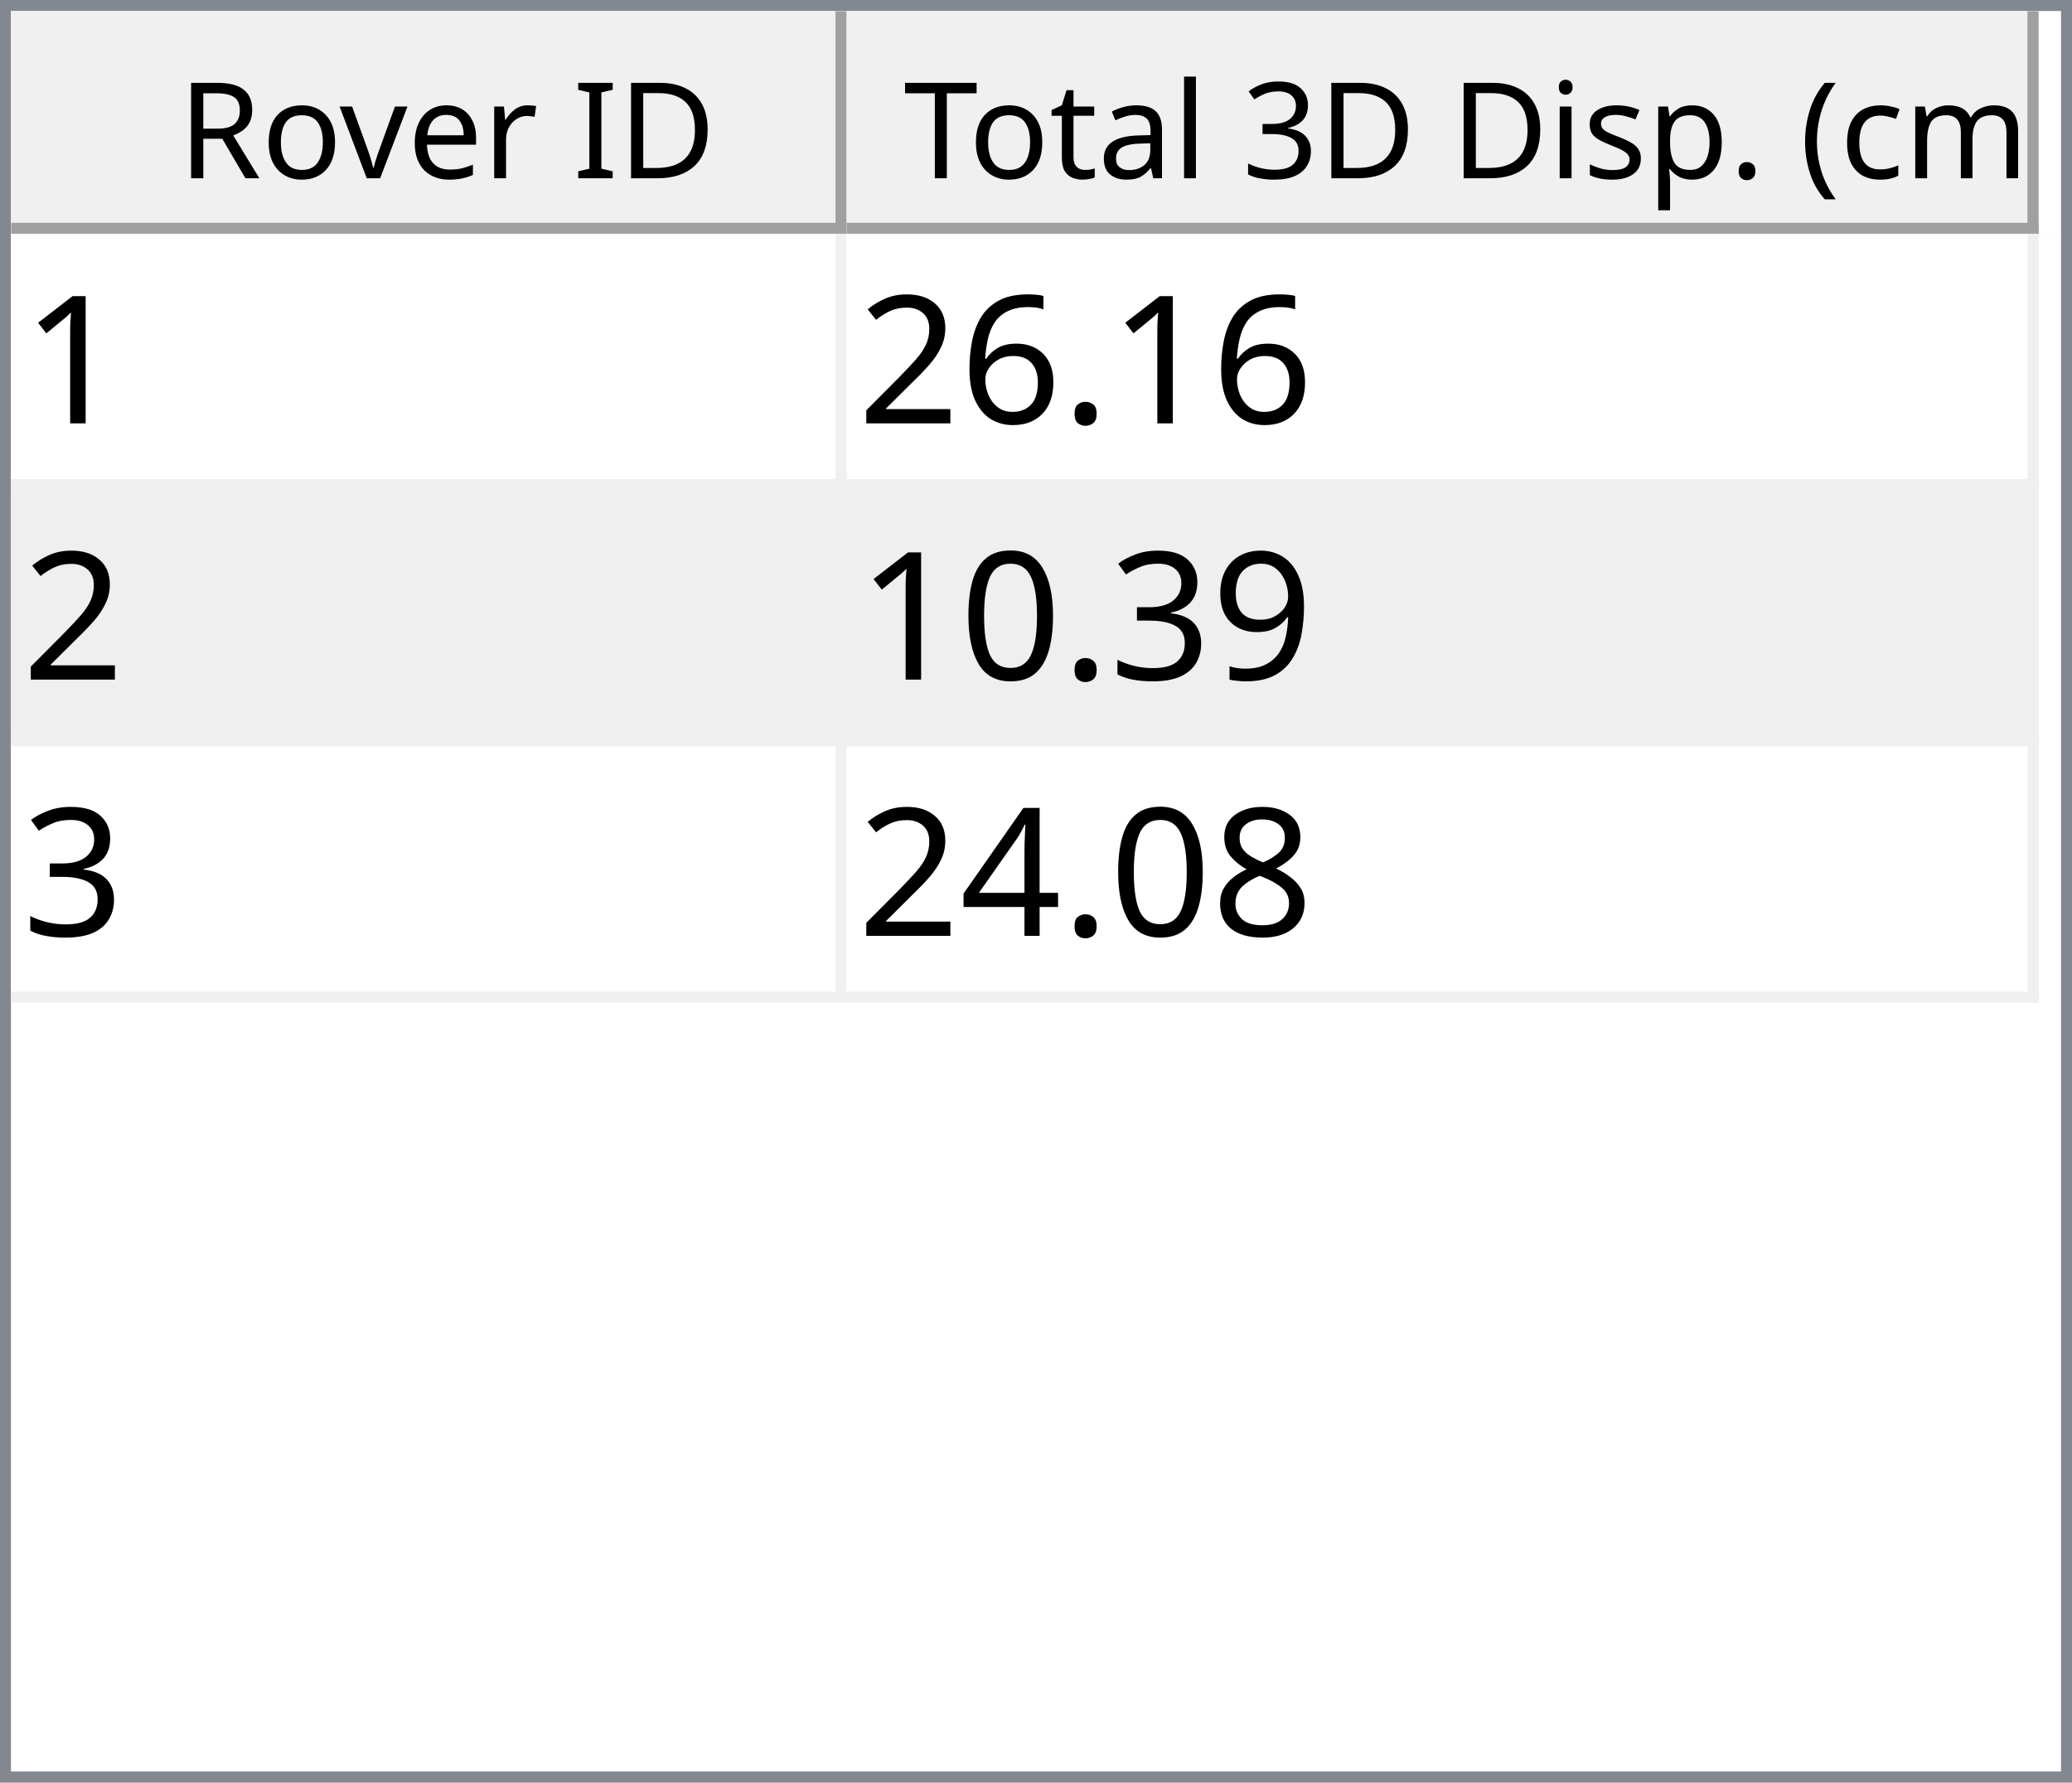
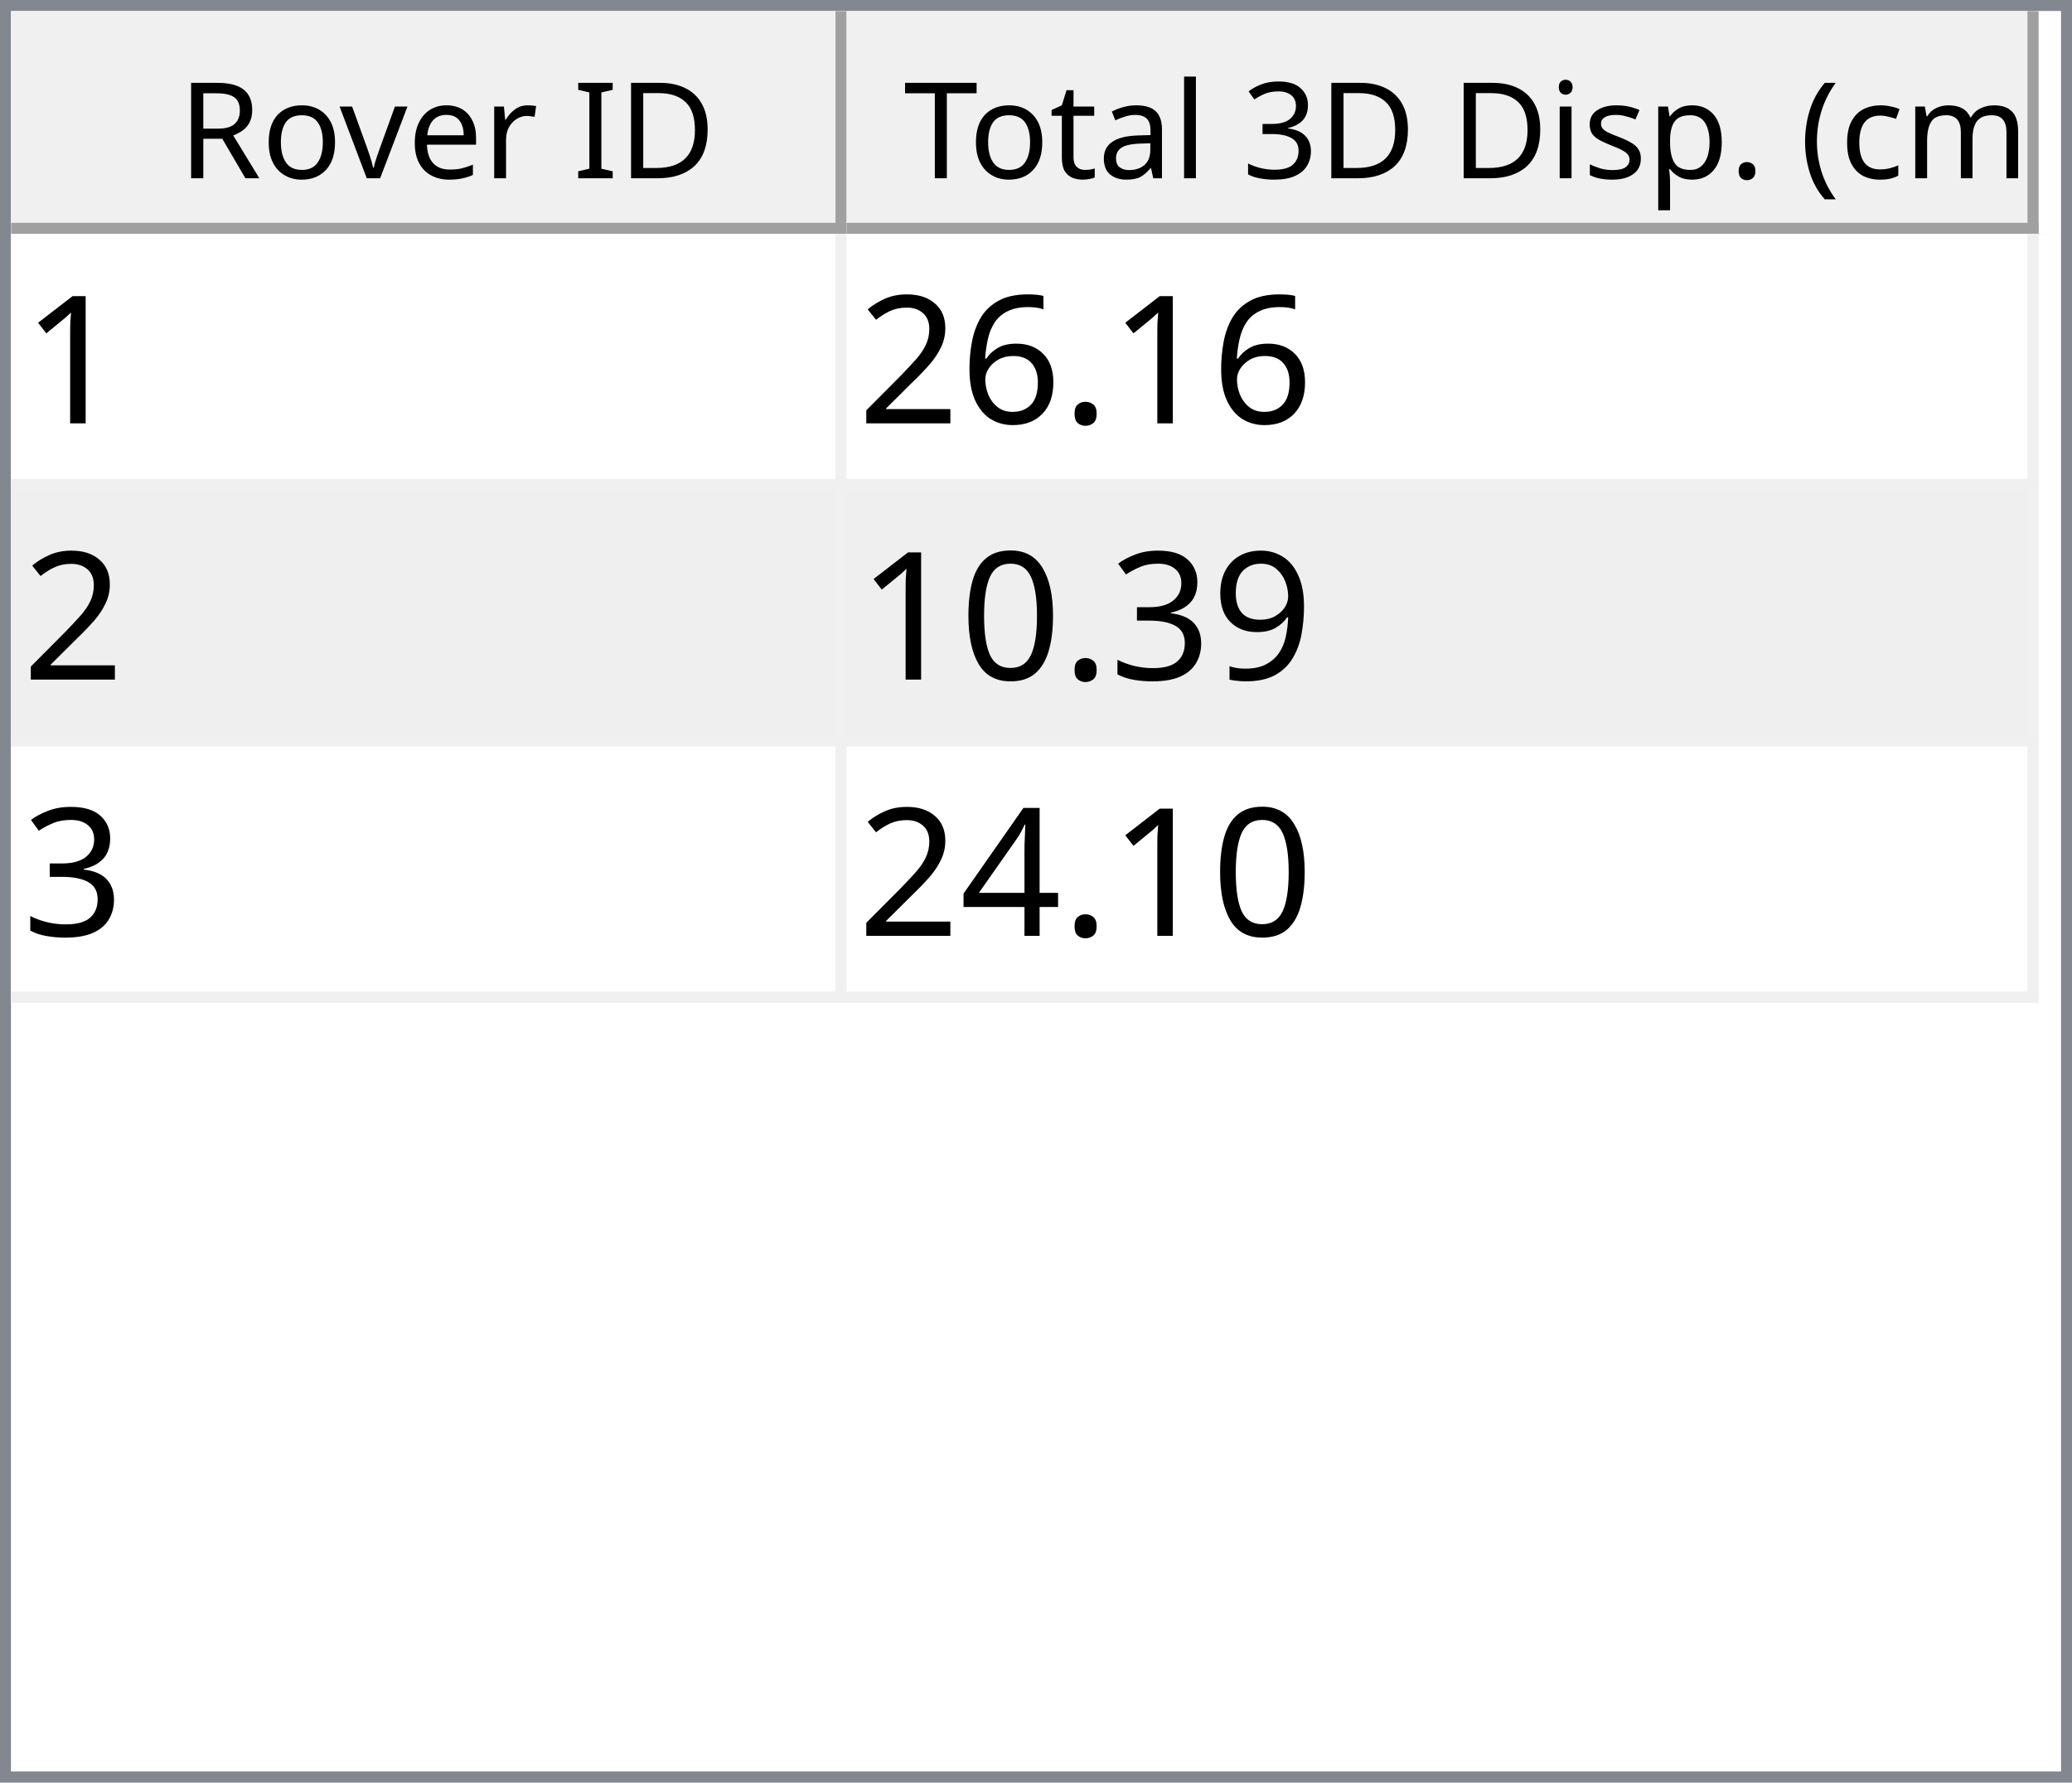
<svg xmlns="http://www.w3.org/2000/svg" style="fill-opacity:1; color-rendering:auto; color-interpolation:auto; text-rendering:auto; stroke:black; stroke-linecap:square; stroke-miterlimit:10; shape-rendering:auto; stroke-opacity:1; fill:black; stroke-dasharray:none; font-weight:normal; stroke-width:1; font-family:'Dialog'; font-style:normal; stroke-linejoin:miter; font-size:12px; stroke-dashoffset:0; image-rendering:auto;" width="186" height="160">
  <defs id="genericDefs" />
  <g>
    <defs id="defs1">
      <clipPath clipPathUnits="userSpaceOnUse" id="clipPath1">
        <path d="M0 0 L186 0 L186 160 L0 160 L0 0 Z" />
      </clipPath>
      <clipPath clipPathUnits="userSpaceOnUse" id="clipPath2">
        <path d="M0 0 L0 160 L186 160 L186 0 Z" />
      </clipPath>
      <clipPath clipPathUnits="userSpaceOnUse" id="clipPath3">
        <path d="M0 0 L0 20 L184 20 L184 0 Z" />
      </clipPath>
      <clipPath clipPathUnits="userSpaceOnUse" id="clipPath4">
        <path d="M0 0 L0 20 L75 20 L75 0 Z" />
      </clipPath>
      <clipPath clipPathUnits="userSpaceOnUse" id="clipPath5">
        <path d="M1 1 L1 19 L74 19 L74 1 Z" />
      </clipPath>
      <clipPath clipPathUnits="userSpaceOnUse" id="clipPath6">
        <path d="M0 0 L0 18 L73 18 L73 0 Z" />
      </clipPath>
      <clipPath clipPathUnits="userSpaceOnUse" id="clipPath7">
        <path d="M-0.5 -0.5 L-0.5 19.5 L74.5 19.5 L74.5 -0.5 Z" />
      </clipPath>
      <clipPath clipPathUnits="userSpaceOnUse" id="clipPath8">
        <path d="M0 0 L0 20 L107 20 L107 0 Z" />
      </clipPath>
      <clipPath clipPathUnits="userSpaceOnUse" id="clipPath9">
        <path d="M1 1 L1 19 L106 19 L106 1 Z" />
      </clipPath>
      <clipPath clipPathUnits="userSpaceOnUse" id="clipPath10">
        <path d="M0 0 L0 18 L105 18 L105 0 Z" />
      </clipPath>
      <clipPath clipPathUnits="userSpaceOnUse" id="clipPath11">
        <path d="M-0.5 -0.5 L-0.5 19.5 L106.5 19.5 L106.5 -0.5 Z" />
      </clipPath>
      <clipPath clipPathUnits="userSpaceOnUse" id="clipPath12">
        <path d="M0 0 L0 138 L184 138 L184 0 Z" />
      </clipPath>
      <clipPath clipPathUnits="userSpaceOnUse" id="clipPath13">
        <path d="M0 0 L0 69 L182 69 L182 0 Z" />
      </clipPath>
      <clipPath clipPathUnits="userSpaceOnUse" id="clipPath14">
        <path d="M-0.5 -0.5 L-0.5 68.5 L181.5 68.5 L181.5 -0.5 Z" />
      </clipPath>
      <clipPath clipPathUnits="userSpaceOnUse" id="clipPath15">
        <path d="M0 0 L0 22 L74 22 L74 0 Z" />
      </clipPath>
      <clipPath clipPathUnits="userSpaceOnUse" id="clipPath16">
        <path d="M0 0 L0 22 L106 22 L106 0 Z" />
      </clipPath>
      <font horiz-adv-x="64.551" id="font1">
        <font-face ascent="107.91" descent="25.098" units-per-em="100" style="font-style:normal; font-family:Segoe UI; font-weight:normal;" />
        <missing-glyph horiz-adv-x="64.551" d="M8.109 0 L8.109 68.266 L56.453 68.266 L56.453 0 L8.109 0 ZM15.328 7.234 L49.219 7.234 L49.219 61.031 L15.328 61.031 L15.328 7.234 Z" />
        <glyph unicode="D" horiz-adv-x="70.117" d="M9.188 0 L9.188 70.016 L28.516 70.016 Q65.531 70.016 65.531 35.891 Q65.531 19.672 55.25 9.836 Q44.969 0 27.734 0 L9.188 0 ZM17.391 62.594 L17.391 7.422 L27.828 7.422 Q41.609 7.422 49.273 14.797 Q56.938 22.172 56.938 35.688 Q56.938 62.594 28.328 62.594 L17.391 62.594 Z" />
        <glyph unicode="I" horiz-adv-x="26.611" d="M17.391 0 L9.188 0 L9.188 70.016 L17.391 70.016 L17.391 0 Z" />
        <glyph unicode=" " horiz-adv-x="27.393" d="" />
        <glyph unicode="r" horiz-adv-x="34.766" d="M34.188 41.891 Q32.078 43.5 28.125 43.5 Q23 43.5 19.555 38.672 Q16.109 33.844 16.109 25.484 L16.109 0 L8.109 0 L8.109 50 L16.109 50 L16.109 39.703 L16.312 39.703 Q18.016 44.969 21.531 47.922 Q25.047 50.875 29.391 50.875 Q32.516 50.875 34.188 50.203 L34.188 41.891 Z" />
        <glyph unicode="e" horiz-adv-x="52.295" d="M48.297 23 L12.984 23 Q13.188 14.656 17.484 10.109 Q21.781 5.562 29.297 5.562 Q37.75 5.562 44.828 11.141 L44.828 3.609 Q38.234 -1.172 27.391 -1.172 Q16.797 -1.172 10.742 5.641 Q4.688 12.453 4.688 24.812 Q4.688 36.469 11.305 43.82 Q17.922 51.172 27.734 51.172 Q37.547 51.172 42.922 44.828 Q48.297 38.484 48.297 27.203 L48.297 23 ZM40.094 29.781 Q40.047 36.719 36.75 40.578 Q33.453 44.438 27.594 44.438 Q21.922 44.438 17.969 40.383 Q14.016 36.328 13.094 29.781 L40.094 29.781 Z" />
        <glyph unicode="v" horiz-adv-x="47.9" d="M47.406 50 L27.484 0 L19.625 0 L0.688 50 L9.469 50 L22.172 13.672 Q23.578 9.672 23.922 6.688 L24.125 6.688 Q24.609 10.453 25.688 13.484 L38.969 50 L47.406 50 Z" />
        <glyph unicode="o" horiz-adv-x="58.594" d="M29 -1.172 Q17.922 -1.172 11.305 5.836 Q4.688 12.844 4.688 24.422 Q4.688 37.016 11.57 44.094 Q18.453 51.172 30.172 51.172 Q41.359 51.172 47.633 44.289 Q53.906 37.406 53.906 25.203 Q53.906 13.234 47.141 6.031 Q40.375 -1.172 29 -1.172 ZM29.594 44.438 Q21.875 44.438 17.383 39.188 Q12.891 33.938 12.891 24.703 Q12.891 15.828 17.43 10.695 Q21.969 5.562 29.594 5.562 Q37.359 5.562 41.531 10.594 Q45.703 15.625 45.703 24.906 Q45.703 34.281 41.531 39.359 Q37.359 44.438 29.594 44.438 Z" />
        <glyph unicode="R" horiz-adv-x="59.814" d="M59.375 0 L49.609 0 L37.891 19.625 Q36.281 22.359 34.766 24.289 Q33.25 26.219 31.664 27.438 Q30.078 28.656 28.25 29.219 Q26.422 29.781 24.125 29.781 L17.391 29.781 L17.391 0 L9.188 0 L9.188 70.016 L30.078 70.016 Q34.672 70.016 38.555 68.867 Q42.438 67.719 45.289 65.375 Q48.141 63.031 49.758 59.547 Q51.375 56.062 51.375 51.375 Q51.375 47.703 50.273 44.656 Q49.172 41.609 47.148 39.211 Q45.125 36.812 42.266 35.133 Q39.406 33.453 35.844 32.516 L35.844 32.328 Q37.594 31.547 38.891 30.547 Q40.188 29.547 41.359 28.18 Q42.531 26.812 43.68 25.078 Q44.828 23.344 46.234 21.047 L59.375 0 ZM17.391 62.594 L17.391 37.203 L28.516 37.203 Q31.594 37.203 34.203 38.133 Q36.812 39.062 38.719 40.797 Q40.625 42.531 41.703 45.047 Q42.781 47.562 42.781 50.688 Q42.781 56.297 39.141 59.445 Q35.5 62.594 28.609 62.594 L17.391 62.594 Z" />
        <glyph unicode=")" horiz-adv-x="30.176" d="M8.297 -15.922 L1.172 -15.922 Q16.406 2.344 16.406 26.812 Q16.406 51.469 1.078 70.016 L8.297 70.016 Q23.531 52.156 23.531 26.703 Q23.531 1.375 8.297 -15.922 Z" />
        <glyph unicode="m" horiz-adv-x="86.133" d="M79.109 0 L71.094 0 L71.094 28.719 Q71.094 37.016 68.531 40.727 Q65.969 44.438 59.906 44.438 Q54.781 44.438 51.195 39.75 Q47.609 35.062 47.609 28.516 L47.609 0 L39.594 0 L39.594 29.688 Q39.594 44.438 28.219 44.438 Q22.953 44.438 19.531 40.016 Q16.109 35.594 16.109 28.516 L16.109 0 L8.109 0 L8.109 50 L16.109 50 L16.109 42.094 L16.312 42.094 Q21.625 51.172 31.844 51.172 Q36.969 51.172 40.773 48.312 Q44.578 45.453 46 40.828 Q51.562 51.172 62.594 51.172 Q79.109 51.172 79.109 30.812 L79.109 0 Z" />
        <glyph unicode="c" horiz-adv-x="46.191" d="M42.188 2.297 Q36.422 -1.172 28.516 -1.172 Q17.828 -1.172 11.258 5.789 Q4.688 12.75 4.688 23.828 Q4.688 36.188 11.766 43.68 Q18.844 51.172 30.672 51.172 Q37.25 51.172 42.281 48.734 L42.281 40.531 Q36.719 44.438 30.375 44.438 Q22.703 44.438 17.797 38.945 Q12.891 33.453 12.891 24.516 Q12.891 15.719 17.508 10.641 Q22.125 5.562 29.891 5.562 Q36.422 5.562 42.188 9.906 L42.188 2.297 Z" />
        <glyph unicode="(" horiz-adv-x="30.176" d="M29.109 -15.922 L21.969 -15.922 Q6.844 1.375 6.844 26.703 Q6.844 52.156 21.969 70.016 L29.203 70.016 Q13.875 51.469 13.875 26.812 Q13.875 2.344 29.109 -15.922 Z" />
        <glyph unicode="." horiz-adv-x="21.68" d="M10.891 -1.078 Q8.641 -1.078 7.055 0.539 Q5.469 2.156 5.469 4.391 Q5.469 6.641 7.055 8.273 Q8.641 9.906 10.891 9.906 Q13.188 9.906 14.797 8.273 Q16.406 6.641 16.406 4.391 Q16.406 2.156 14.797 0.539 Q13.188 -1.078 10.891 -1.078 Z" />
        <glyph unicode="p" horiz-adv-x="58.789" d="M16.312 7.234 L16.109 7.234 L16.109 -23 L8.109 -23 L8.109 50 L16.109 50 L16.109 41.219 L16.312 41.219 Q22.219 51.172 33.594 51.172 Q43.266 51.172 48.688 44.461 Q54.109 37.75 54.109 26.469 Q54.109 13.922 48 6.375 Q41.891 -1.172 31.297 -1.172 Q21.578 -1.172 16.312 7.234 ZM16.109 27.391 L16.109 20.406 Q16.109 14.203 20.141 9.883 Q24.172 5.562 30.375 5.562 Q37.641 5.562 41.773 11.133 Q45.906 16.703 45.906 26.609 Q45.906 34.969 42.047 39.703 Q38.188 44.438 31.594 44.438 Q24.609 44.438 20.359 39.578 Q16.109 34.719 16.109 27.391 Z" />
        <glyph unicode="s" horiz-adv-x="42.432" d="M5.078 1.812 L5.078 10.406 Q11.625 5.562 19.484 5.562 Q30.031 5.562 30.031 12.594 Q30.031 14.594 29.125 15.992 Q28.219 17.391 26.68 18.461 Q25.141 19.531 23.07 20.383 Q21 21.234 18.609 22.172 Q15.281 23.484 12.766 24.828 Q10.25 26.172 8.57 27.859 Q6.891 29.547 6.031 31.695 Q5.172 33.844 5.172 36.719 Q5.172 40.234 6.789 42.945 Q8.406 45.656 11.086 47.484 Q13.766 49.312 17.211 50.242 Q20.656 51.172 24.312 51.172 Q30.812 51.172 35.938 48.922 L35.938 40.828 Q30.422 44.438 23.25 44.438 Q21 44.438 19.195 43.922 Q17.391 43.406 16.094 42.477 Q14.797 41.547 14.086 40.258 Q13.375 38.969 13.375 37.406 Q13.375 35.453 14.086 34.133 Q14.797 32.812 16.164 31.789 Q17.531 30.766 19.484 29.938 Q21.438 29.109 23.922 28.125 Q27.25 26.859 29.883 25.516 Q32.516 24.172 34.375 22.484 Q36.234 20.797 37.234 18.602 Q38.234 16.406 38.234 13.375 Q38.234 9.672 36.602 6.938 Q34.969 4.203 32.234 2.398 Q29.5 0.594 25.93 -0.289 Q22.359 -1.172 18.453 -1.172 Q10.75 -1.172 5.078 1.812 Z" />
        <glyph unicode="i" horiz-adv-x="24.219" d="M12.203 62.703 Q10.062 62.703 8.547 64.164 Q7.031 65.625 7.031 67.875 Q7.031 70.125 8.547 71.609 Q10.062 73.094 12.203 73.094 Q14.406 73.094 15.945 71.609 Q17.484 70.125 17.484 67.875 Q17.484 65.719 15.945 64.211 Q14.406 62.703 12.203 62.703 ZM16.109 0 L8.109 0 L8.109 50 L16.109 50 L16.109 0 Z" />
        <glyph unicode="3" horiz-adv-x="53.906" d="M46.531 19.828 Q46.531 15.094 44.75 11.211 Q42.969 7.328 39.719 4.57 Q36.469 1.812 31.93 0.297 Q27.391 -1.219 21.922 -1.219 Q11.922 -1.219 6 2.594 L6 11.188 Q13.094 5.609 22.219 5.609 Q25.875 5.609 28.828 6.539 Q31.781 7.469 33.906 9.227 Q36.031 10.984 37.18 13.477 Q38.328 15.969 38.328 19.094 Q38.328 32.812 18.797 32.812 L12.984 32.812 L12.984 39.594 L18.5 39.594 Q35.797 39.594 35.797 52.484 Q35.797 64.406 22.609 64.406 Q15.188 64.406 8.688 59.422 L8.688 67.188 Q15.375 71.188 24.609 71.188 Q29 71.188 32.57 69.969 Q36.141 68.75 38.68 66.555 Q41.219 64.359 42.609 61.281 Q44 58.203 44 54.5 Q44 40.672 30.031 36.719 L30.031 36.531 Q33.594 36.141 36.625 34.797 Q39.656 33.453 41.852 31.305 Q44.047 29.156 45.289 26.25 Q46.531 23.344 46.531 19.828 Z" />
        <glyph unicode="l" horiz-adv-x="24.219" d="M16.109 0 L8.109 0 L8.109 74.031 L16.109 74.031 L16.109 0 Z" />
        <glyph unicode="a" horiz-adv-x="50.879" d="M43.891 0 L35.891 0 L35.891 7.812 L35.688 7.812 Q30.469 -1.172 20.312 -1.172 Q12.844 -1.172 8.617 2.781 Q4.391 6.734 4.391 13.281 Q4.391 27.297 20.906 29.594 L35.891 31.688 Q35.891 44.438 25.594 44.438 Q16.547 44.438 9.281 38.281 L9.281 46.484 Q16.656 51.172 26.266 51.172 Q43.891 51.172 43.891 32.516 L43.891 0 ZM35.891 25.297 L23.828 23.641 Q18.266 22.859 15.43 20.875 Q12.594 18.891 12.594 13.875 Q12.594 10.203 15.211 7.883 Q17.828 5.562 22.172 5.562 Q28.125 5.562 32.008 9.742 Q35.891 13.922 35.891 20.312 L35.891 25.297 Z" />
        <glyph unicode="t" horiz-adv-x="33.887" d="M31.297 0.484 Q28.469 -1.078 23.828 -1.078 Q10.688 -1.078 10.688 13.578 L10.688 43.172 L2.094 43.172 L2.094 50 L10.688 50 L10.688 62.203 L18.703 64.797 L18.703 50 L31.297 50 L31.297 43.172 L18.703 43.172 L18.703 14.984 Q18.703 9.969 20.414 7.82 Q22.125 5.672 26.078 5.672 Q29.109 5.672 31.297 7.328 L31.297 0.484 Z" />
        <glyph unicode="T" horiz-adv-x="52.393" d="M50.594 62.594 L30.375 62.594 L30.375 0 L22.172 0 L22.172 62.594 L2 62.594 L2 70.016 L50.594 70.016 L50.594 62.594 Z" />
      </font>
      <font horiz-adv-x="75.0" id="font2">
        <font-face ascent="100.537" descent="21.973" units-per-em="100" style="font-style:normal; font-family:sans-serif; font-weight:normal;" />
        <missing-glyph horiz-adv-x="75.0" d="M12.5 0 L12.5 62.5 L62.5 62.5 L62.5 0 L12.5 0 ZM14.062 1.562 L60.938 1.562 L60.938 60.938 L14.062 60.938 L14.062 1.562 Z" />
        <glyph unicode="1" horiz-adv-x="55.615" d="M37.25 0 L28.469 0 L28.469 56 Q25.297 52.984 20.141 49.953 Q14.984 46.922 10.891 45.406 L10.891 53.906 Q18.266 57.375 23.781 62.305 Q29.297 67.234 31.594 71.875 L37.25 71.875 L37.25 0 Z" />
        <glyph unicode="." horiz-adv-x="27.783" d="M9.078 0 L9.078 10.016 L19.094 10.016 L19.094 0 L9.078 0 Z" />
        <glyph unicode="6" horiz-adv-x="55.615" d="M49.75 54.047 L41.016 53.375 Q39.844 58.547 37.703 60.891 Q34.125 64.656 28.906 64.656 Q24.703 64.656 21.531 62.312 Q17.391 59.281 14.992 53.469 Q12.594 47.656 12.5 36.922 Q15.672 41.75 20.266 44.094 Q24.859 46.438 29.891 46.438 Q38.672 46.438 44.852 39.969 Q51.031 33.5 51.031 23.25 Q51.031 16.5 48.125 10.719 Q45.219 4.938 40.141 1.859 Q35.062 -1.219 28.609 -1.219 Q17.625 -1.219 10.695 6.859 Q3.766 14.938 3.766 33.5 Q3.766 54.25 11.422 63.672 Q18.109 71.875 29.438 71.875 Q37.891 71.875 43.289 67.141 Q48.688 62.406 49.75 54.047 ZM13.875 23.188 Q13.875 18.656 15.797 14.508 Q17.719 10.359 21.188 8.18 Q24.656 6 28.469 6 Q34.031 6 38.039 10.492 Q42.047 14.984 42.047 22.703 Q42.047 30.125 38.086 34.398 Q34.125 38.672 28.125 38.672 Q22.172 38.672 18.023 34.398 Q13.875 30.125 13.875 23.188 Z" />
        <glyph unicode="2" horiz-adv-x="55.615" d="M50.344 8.453 L50.344 0 L3.031 0 Q2.938 3.172 4.047 6.109 Q5.859 10.938 9.836 15.625 Q13.812 20.312 21.344 26.469 Q33.016 36.031 37.117 41.625 Q41.219 47.219 41.219 52.203 Q41.219 57.422 37.477 61.008 Q33.734 64.594 27.734 64.594 Q21.391 64.594 17.578 60.789 Q13.766 56.984 13.719 50.25 L4.688 51.172 Q5.609 61.281 11.664 66.578 Q17.719 71.875 27.938 71.875 Q38.234 71.875 44.242 66.164 Q50.25 60.453 50.25 52 Q50.25 47.703 48.492 43.555 Q46.734 39.406 42.656 34.812 Q38.578 30.219 29.109 22.219 Q21.188 15.578 18.945 13.211 Q16.703 10.844 15.234 8.453 L50.344 8.453 Z" />
        <glyph unicode="9" horiz-adv-x="55.615" d="M5.469 16.547 L13.922 17.328 Q14.984 11.375 18.016 8.688 Q21.047 6 25.781 6 Q29.828 6 32.883 7.859 Q35.938 9.719 37.891 12.82 Q39.844 15.922 41.164 21.195 Q42.484 26.469 42.484 31.938 Q42.484 32.516 42.438 33.688 Q39.797 29.5 35.234 26.883 Q30.672 24.266 25.344 24.266 Q16.453 24.266 10.305 30.711 Q4.156 37.156 4.156 47.703 Q4.156 58.594 10.578 65.234 Q17 71.875 26.656 71.875 Q33.641 71.875 39.43 68.117 Q45.219 64.359 48.219 57.398 Q51.219 50.438 51.219 37.25 Q51.219 23.531 48.242 15.406 Q45.266 7.281 39.383 3.031 Q33.5 -1.219 25.594 -1.219 Q17.188 -1.219 11.867 3.445 Q6.547 8.109 5.469 16.547 ZM41.453 48.141 Q41.453 55.719 37.43 60.156 Q33.406 64.594 27.734 64.594 Q21.875 64.594 17.531 59.812 Q13.188 55.031 13.188 47.406 Q13.188 40.578 17.312 36.305 Q21.438 32.031 27.484 32.031 Q33.594 32.031 37.523 36.305 Q41.453 40.578 41.453 48.141 Z" />
        <glyph unicode="3" horiz-adv-x="55.615" d="M4.203 18.891 L12.984 20.062 Q14.5 12.594 18.141 9.297 Q21.781 6 27 6 Q33.203 6 37.477 10.297 Q41.75 14.594 41.75 20.953 Q41.75 27 37.797 30.93 Q33.844 34.859 27.734 34.859 Q25.25 34.859 21.531 33.891 L22.516 41.609 Q23.391 41.5 23.922 41.5 Q29.547 41.5 34.039 44.43 Q38.531 47.359 38.531 53.469 Q38.531 58.297 35.258 61.477 Q31.984 64.656 26.812 64.656 Q21.688 64.656 18.266 61.43 Q14.844 58.203 13.875 51.766 L5.078 53.328 Q6.688 62.156 12.398 67.016 Q18.109 71.875 26.609 71.875 Q32.469 71.875 37.398 69.359 Q42.328 66.844 44.945 62.5 Q47.562 58.156 47.562 53.266 Q47.562 48.641 45.07 44.828 Q42.578 41.016 37.703 38.766 Q44.047 37.312 47.562 32.695 Q51.078 28.078 51.078 21.141 Q51.078 11.766 44.242 5.25 Q37.406 -1.266 26.953 -1.266 Q17.531 -1.266 11.305 4.352 Q5.078 9.969 4.203 18.891 Z" />
        <glyph unicode="0" horiz-adv-x="55.615" d="M4.156 35.297 Q4.156 48 6.766 55.742 Q9.375 63.484 14.523 67.68 Q19.672 71.875 27.484 71.875 Q33.25 71.875 37.594 69.555 Q41.938 67.234 44.773 62.867 Q47.609 58.5 49.219 52.227 Q50.828 45.953 50.828 35.297 Q50.828 22.703 48.242 14.969 Q45.656 7.234 40.508 3.008 Q35.359 -1.219 27.484 -1.219 Q17.141 -1.219 11.234 6.203 Q4.156 15.141 4.156 35.297 ZM13.188 35.297 Q13.188 17.672 17.312 11.836 Q21.438 6 27.484 6 Q33.547 6 37.672 11.859 Q41.797 17.719 41.797 35.297 Q41.797 52.984 37.672 58.789 Q33.547 64.594 27.391 64.594 Q21.344 64.594 17.719 59.469 Q13.188 52.938 13.188 35.297 Z" />
-         <glyph unicode="8" horiz-adv-x="55.615" d="M17.672 38.812 Q12.203 40.828 9.57 44.539 Q6.938 48.25 6.938 53.422 Q6.938 61.234 12.555 66.555 Q18.172 71.875 27.484 71.875 Q36.859 71.875 42.578 66.43 Q48.297 60.984 48.297 53.172 Q48.297 48.188 45.68 44.508 Q43.062 40.828 37.75 38.812 Q44.344 36.672 47.781 31.883 Q51.219 27.094 51.219 20.453 Q51.219 11.281 44.727 5.031 Q38.234 -1.219 27.641 -1.219 Q17.047 -1.219 10.547 5.055 Q4.047 11.328 4.047 20.703 Q4.047 27.688 7.594 32.398 Q11.141 37.109 17.672 38.812 ZM15.922 53.719 Q15.922 48.641 19.195 45.414 Q22.469 42.188 27.688 42.188 Q32.766 42.188 36.016 45.383 Q39.266 48.578 39.266 53.219 Q39.266 58.062 35.914 61.359 Q32.562 64.656 27.594 64.656 Q22.562 64.656 19.242 61.43 Q15.922 58.203 15.922 53.719 ZM13.094 20.656 Q13.094 16.891 14.875 13.375 Q16.656 9.859 20.172 7.93 Q23.688 6 27.734 6 Q34.031 6 38.133 10.055 Q42.234 14.109 42.234 20.359 Q42.234 26.703 38.016 30.859 Q33.797 35.016 27.438 35.016 Q21.234 35.016 17.164 30.914 Q13.094 26.812 13.094 20.656 Z" />
        <glyph unicode="4" horiz-adv-x="55.615" d="M32.328 0 L32.328 17.141 L1.266 17.141 L1.266 25.203 L33.938 71.578 L41.109 71.578 L41.109 25.203 L50.781 25.203 L50.781 17.141 L41.109 17.141 L41.109 0 L32.328 0 ZM32.328 25.203 L32.328 57.469 L9.906 25.203 L32.328 25.203 Z" />
      </font>
    </defs>
    <g style="fill:white; stroke:white;">
      <rect x="0" y="0" width="186" style="clip-path:url(#clipPath1); stroke:none;" height="160" />
    </g>
    <g style="fill:white; text-rendering:optimizeSpeed; color-rendering:optimizeSpeed; image-rendering:optimizeSpeed; shape-rendering:crispEdges; stroke:white; color-interpolation:sRGB;">
      <rect x="0" width="186" height="160" y="0" style="stroke:none;" />
      <path style="stroke:none;" d="M0 160 L186 160 L186 0 L0 0 Z" />
    </g>
    <g style="fill:rgb(240,240,240); font-family:'Segoe UI'; stroke:rgb(240,240,240);">
      <rect x="0" y="0" width="186" style="clip-path:url(#clipPath2); stroke:none;" height="160" />
    </g>
    <g style="fill:rgb(130,135,144); font-family:'Segoe UI'; stroke:rgb(130,135,144);">
      <path d="M0 0 L186 0 L186 160 L0 160 L0 0 ZM1 1 L185 1 L185 159 L1 159 L1 1 Z" style="fill-rule:evenodd; clip-path:url(#clipPath2); stroke:none;" />
    </g>
    <g style="fill:white; font-family:'Segoe UI'; stroke:white;" transform="translate(1,1)">
      <rect x="0" y="0" width="184" style="clip-path:url(#clipPath3); stroke:none;" height="20" />
    </g>
    <g style="fill:rgb(240,240,240); font-family:'Segoe UI'; stroke:rgb(240,240,240);" transform="translate(1,1)">
      <rect x="0" y="0" width="75" style="clip-path:url(#clipPath4); stroke:none;" height="20" />
    </g>
    <g style="font-family:'Segoe UI';" transform="translate(2,2)">
      <text x="14" xml:space="preserve" y="14" style="clip-path:url(#clipPath6); stroke:none;">Rover ID</text>
    </g>
    <g style="fill:rgb(160,160,160); font-family:'Segoe UI'; stroke:rgb(160,160,160); stroke-linejoin:bevel;" transform="translate(1.5,1.5)">
      <line x1="74" x2="74" y1="0" style="fill:none; clip-path:url(#clipPath7);" y2="19" />
    </g>
    <g style="fill:rgb(160,160,160); font-family:'Segoe UI'; stroke:rgb(160,160,160); stroke-linejoin:bevel;" transform="matrix(1,0,0,1,1,1) translate(0.5,0.5)">
      <line x1="0" x2="74" y1="19" style="fill:none; clip-path:url(#clipPath7);" y2="19" />
    </g>
    <g style="fill:rgb(240,240,240); font-family:'Segoe UI'; stroke:rgb(240,240,240);" transform="translate(76,1)">
      <rect x="0" y="0" width="107" style="clip-path:url(#clipPath8); stroke:none;" height="20" />
    </g>
    <g style="font-family:'Segoe UI';" transform="translate(77,2)">
      <text x="1" xml:space="preserve" y="14" style="clip-path:url(#clipPath10); stroke:none;"> Total 3D Disp. (cm)</text>
    </g>
    <g style="fill:rgb(160,160,160); font-family:'Segoe UI'; stroke:rgb(160,160,160); stroke-linejoin:bevel;" transform="translate(76.5,1.5)">
      <line x1="106" x2="106" y1="0" style="fill:none; clip-path:url(#clipPath11);" y2="19" />
    </g>
    <g style="fill:rgb(160,160,160); font-family:'Segoe UI'; stroke:rgb(160,160,160); stroke-linejoin:bevel;" transform="matrix(1,0,0,1,76,1) translate(0.5,0.5)">
      <line x1="0" x2="106" y1="19" style="fill:none; clip-path:url(#clipPath11);" y2="19" />
    </g>
    <g style="fill:white; font-family:'Segoe UI'; stroke:white;" transform="translate(1,21)">
      <rect x="0" y="0" width="184" style="clip-path:url(#clipPath12); stroke:none;" height="138" />
    </g>
    <g style="fill:rgb(240,240,240); font-size:16px; font-family:sans-serif; stroke:rgb(240,240,240);" transform="translate(1,21)">
      <rect x="0" y="0" width="182" style="clip-path:url(#clipPath13); stroke:none;" height="69" />
      <line transform="translate(0.5,0.5)" x1="0" x2="181" y1="22" style="clip-path:url(#clipPath14); fill:none; stroke-linejoin:bevel;" y2="22" />
    </g>
    <g transform="matrix(1,0,0,1,1,21) translate(0.5,0.5)" style="fill:rgb(240,240,240); font-size:16px; font-family:sans-serif; stroke:rgb(240,240,240); stroke-linejoin:bevel;">
      <line x1="0" x2="181" y1="45" style="fill:none; clip-path:url(#clipPath14);" y2="45" />
    </g>
    <g transform="matrix(1,0,0,1,1,21) translate(0.5,0.5)" style="fill:rgb(240,240,240); font-size:16px; font-family:sans-serif; stroke:rgb(240,240,240); stroke-linejoin:bevel;">
      <line x1="0" x2="181" y1="68" style="fill:none; clip-path:url(#clipPath14);" y2="68" />
    </g>
    <g transform="matrix(1,0,0,1,1,21) translate(0.5,0.5)" style="fill:rgb(240,240,240); font-size:16px; font-family:sans-serif; stroke:rgb(240,240,240); stroke-linejoin:bevel;">
      <line x1="74" x2="74" y1="0" style="fill:none; clip-path:url(#clipPath14);" y2="68" />
    </g>
    <g transform="matrix(1,0,0,1,1,21) translate(0.5,0.5)" style="fill:rgb(240,240,240); font-size:16px; font-family:sans-serif; stroke:rgb(240,240,240); stroke-linejoin:bevel;">
      <line x1="181" x2="181" y1="0" style="fill:none; clip-path:url(#clipPath14);" y2="68" />
    </g>
    <g style="fill:white; font-size:16px; font-family:sans-serif; stroke:white;" transform="matrix(1,0,0,1,1,21)">
      <rect x="0" y="0" width="74" style="clip-path:url(#clipPath15); stroke:none;" height="22" />
      <text x="1" y="17" style="fill:black; clip-path:url(#clipPath15); stroke:none;" xml:space="preserve">1</text>
    </g>
    <g style="fill:white; font-size:16px; font-family:sans-serif; stroke:white;" transform="matrix(1,0,0,1,1,21) translate(75,0)">
      <rect x="0" y="0" width="106" style="clip-path:url(#clipPath16); stroke:none;" height="22" />
      <text x="1" y="17" style="fill:black; clip-path:url(#clipPath16); stroke:none;" xml:space="preserve">26.16</text>
    </g>
    <g style="fill:rgb(239,239,239); font-size:16px; font-family:sans-serif; stroke:rgb(239,239,239);" transform="matrix(1,0,0,1,1,21) translate(0,23)">
      <rect x="0" y="0" width="74" style="clip-path:url(#clipPath15); stroke:none;" height="22" />
      <text x="1" y="17" style="fill:black; clip-path:url(#clipPath15); stroke:none;" xml:space="preserve">2</text>
    </g>
    <g style="fill:rgb(239,239,239); font-size:16px; font-family:sans-serif; stroke:rgb(239,239,239);" transform="matrix(1,0,0,1,1,21) translate(75,23)">
      <rect x="0" y="0" width="106" style="clip-path:url(#clipPath16); stroke:none;" height="22" />
      <text x="1" y="17" style="fill:black; clip-path:url(#clipPath16); stroke:none;" xml:space="preserve">10.39</text>
    </g>
    <g style="fill:white; font-size:16px; font-family:sans-serif; stroke:white;" transform="matrix(1,0,0,1,1,21) translate(0,46)">
      <rect x="0" y="0" width="74" style="clip-path:url(#clipPath15); stroke:none;" height="22" />
      <text x="1" y="17" style="fill:black; clip-path:url(#clipPath15); stroke:none;" xml:space="preserve">3</text>
    </g>
    <g style="fill:white; font-size:16px; font-family:sans-serif; stroke:white;" transform="matrix(1,0,0,1,1,21) translate(75,46)">
      <rect x="0" y="0" width="106" style="clip-path:url(#clipPath16); stroke:none;" height="22" />
-       <text x="1" y="17" style="fill:black; clip-path:url(#clipPath16); stroke:none;" xml:space="preserve">24.08</text>
+       <text x="1" y="17" style="fill:black; clip-path:url(#clipPath16); stroke:none;" xml:space="preserve">24.10</text>
    </g>
  </g>
</svg>
